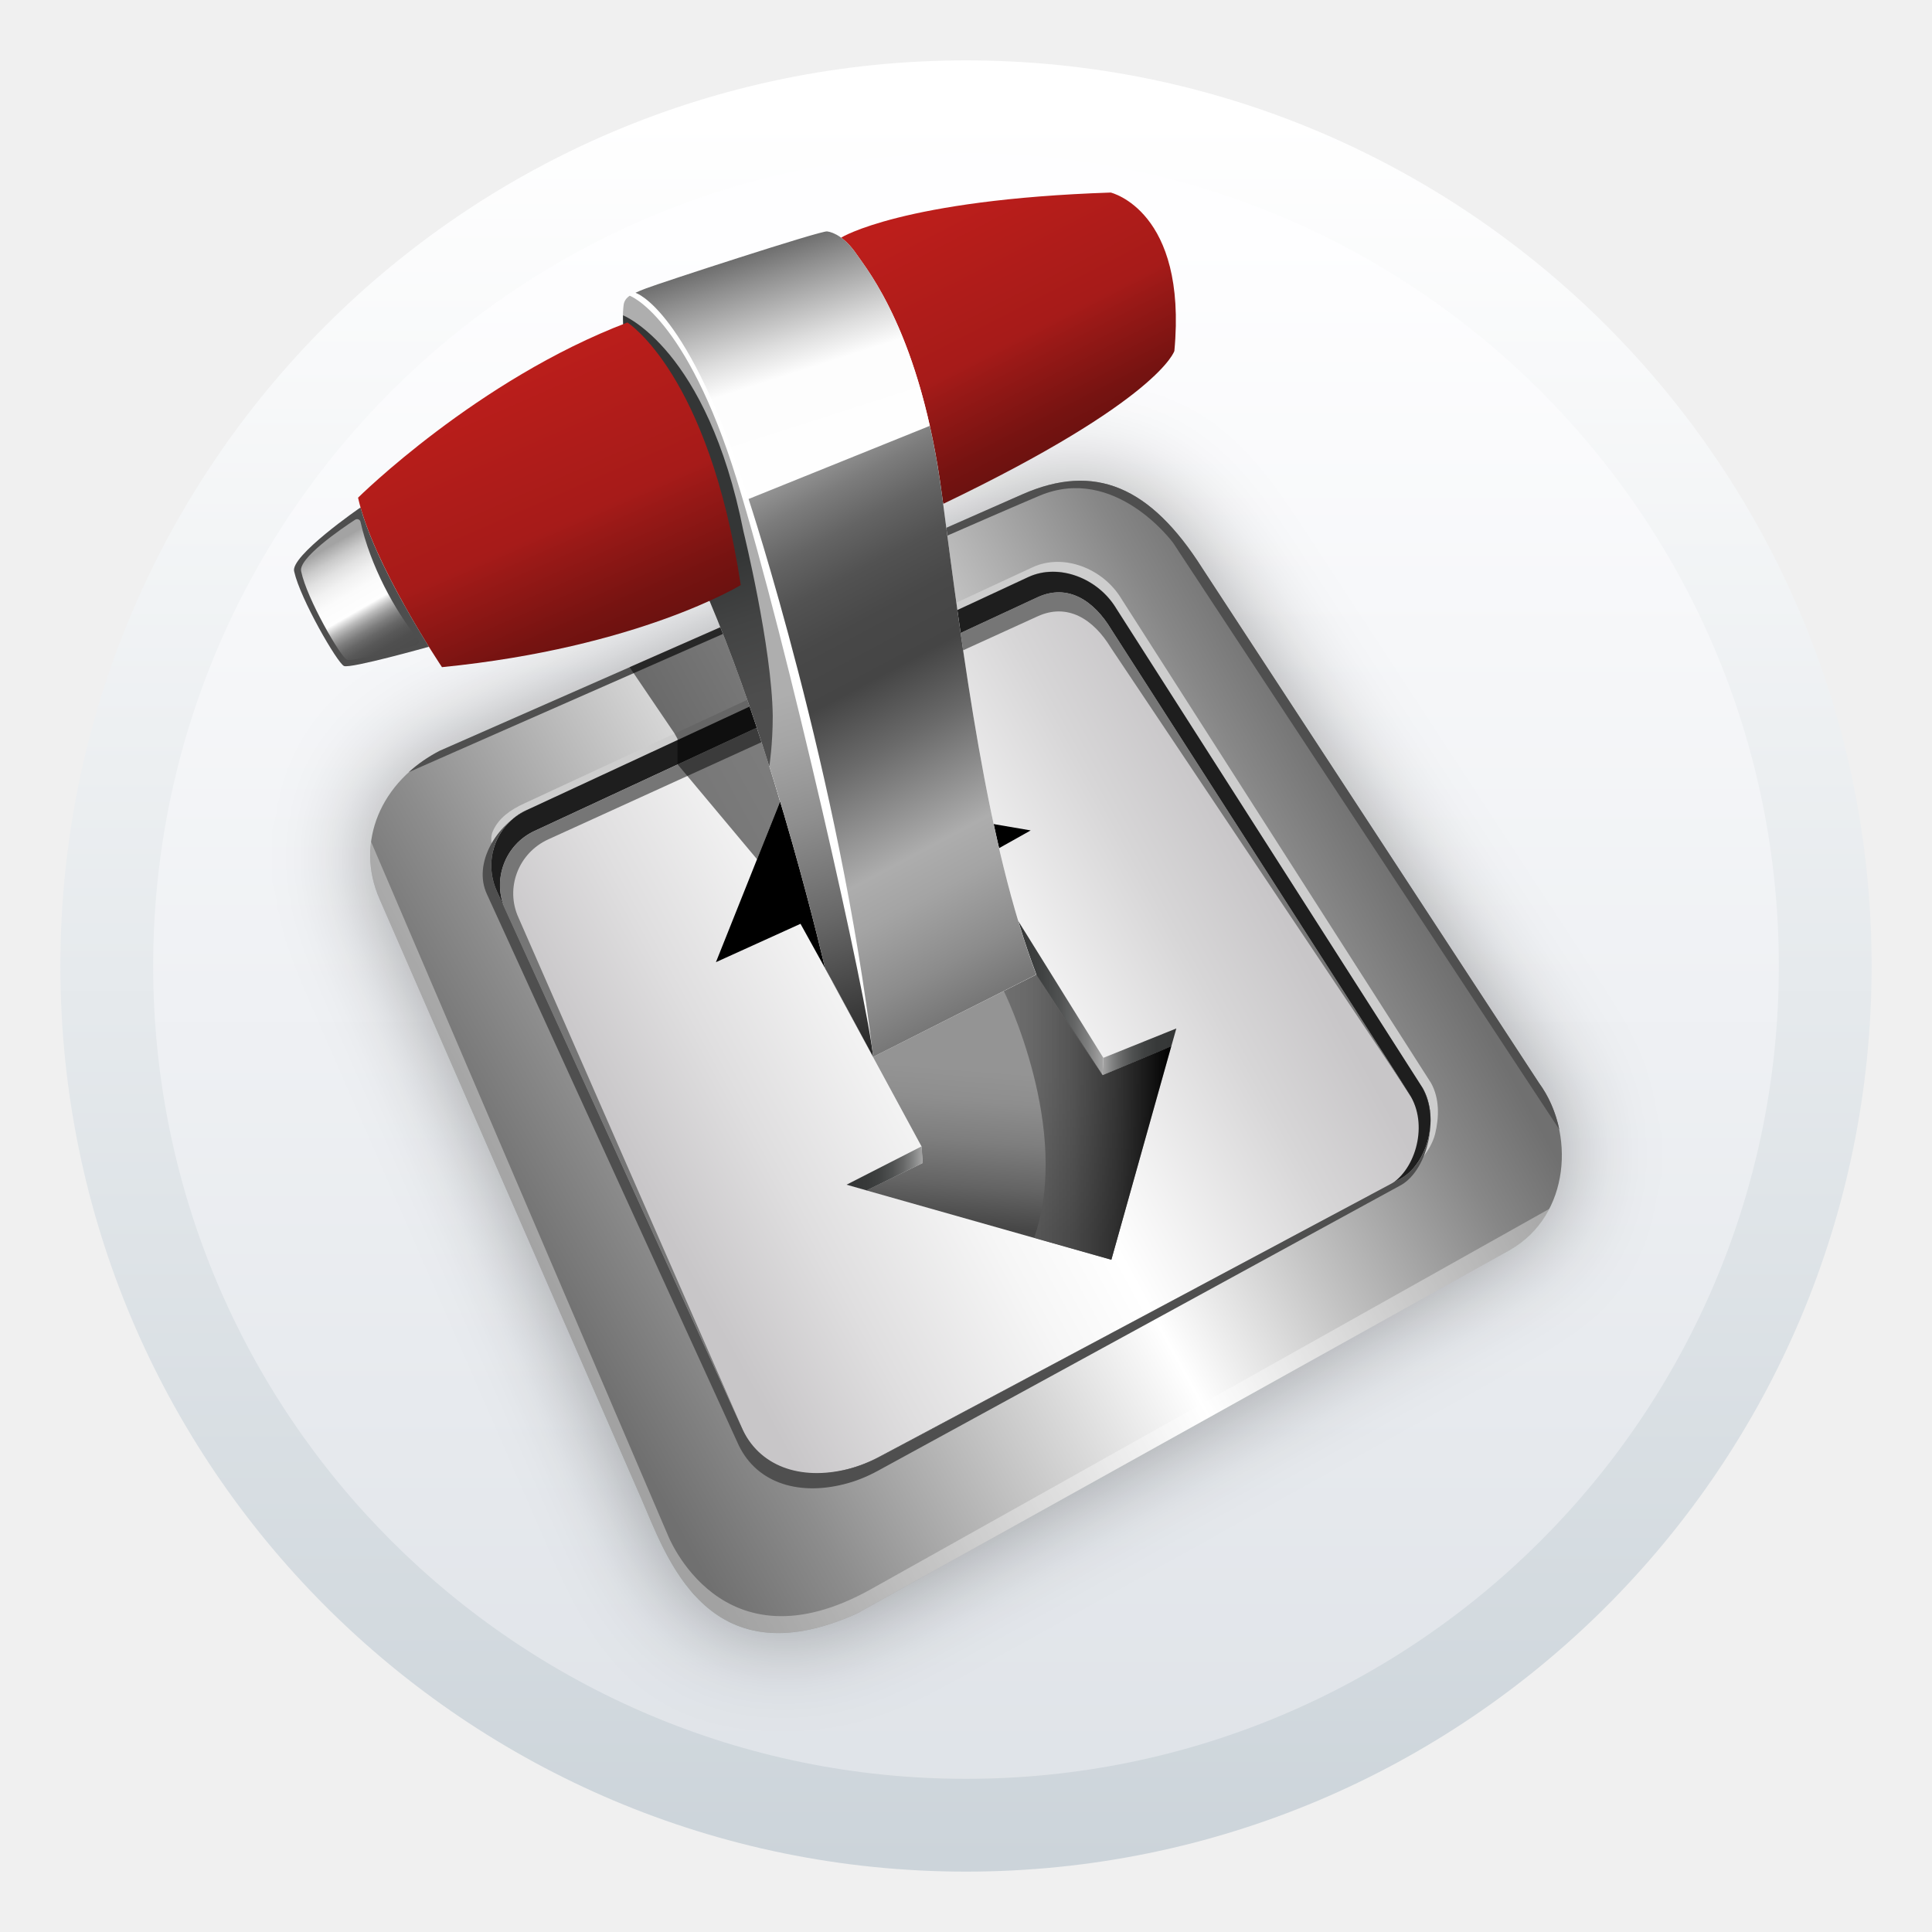
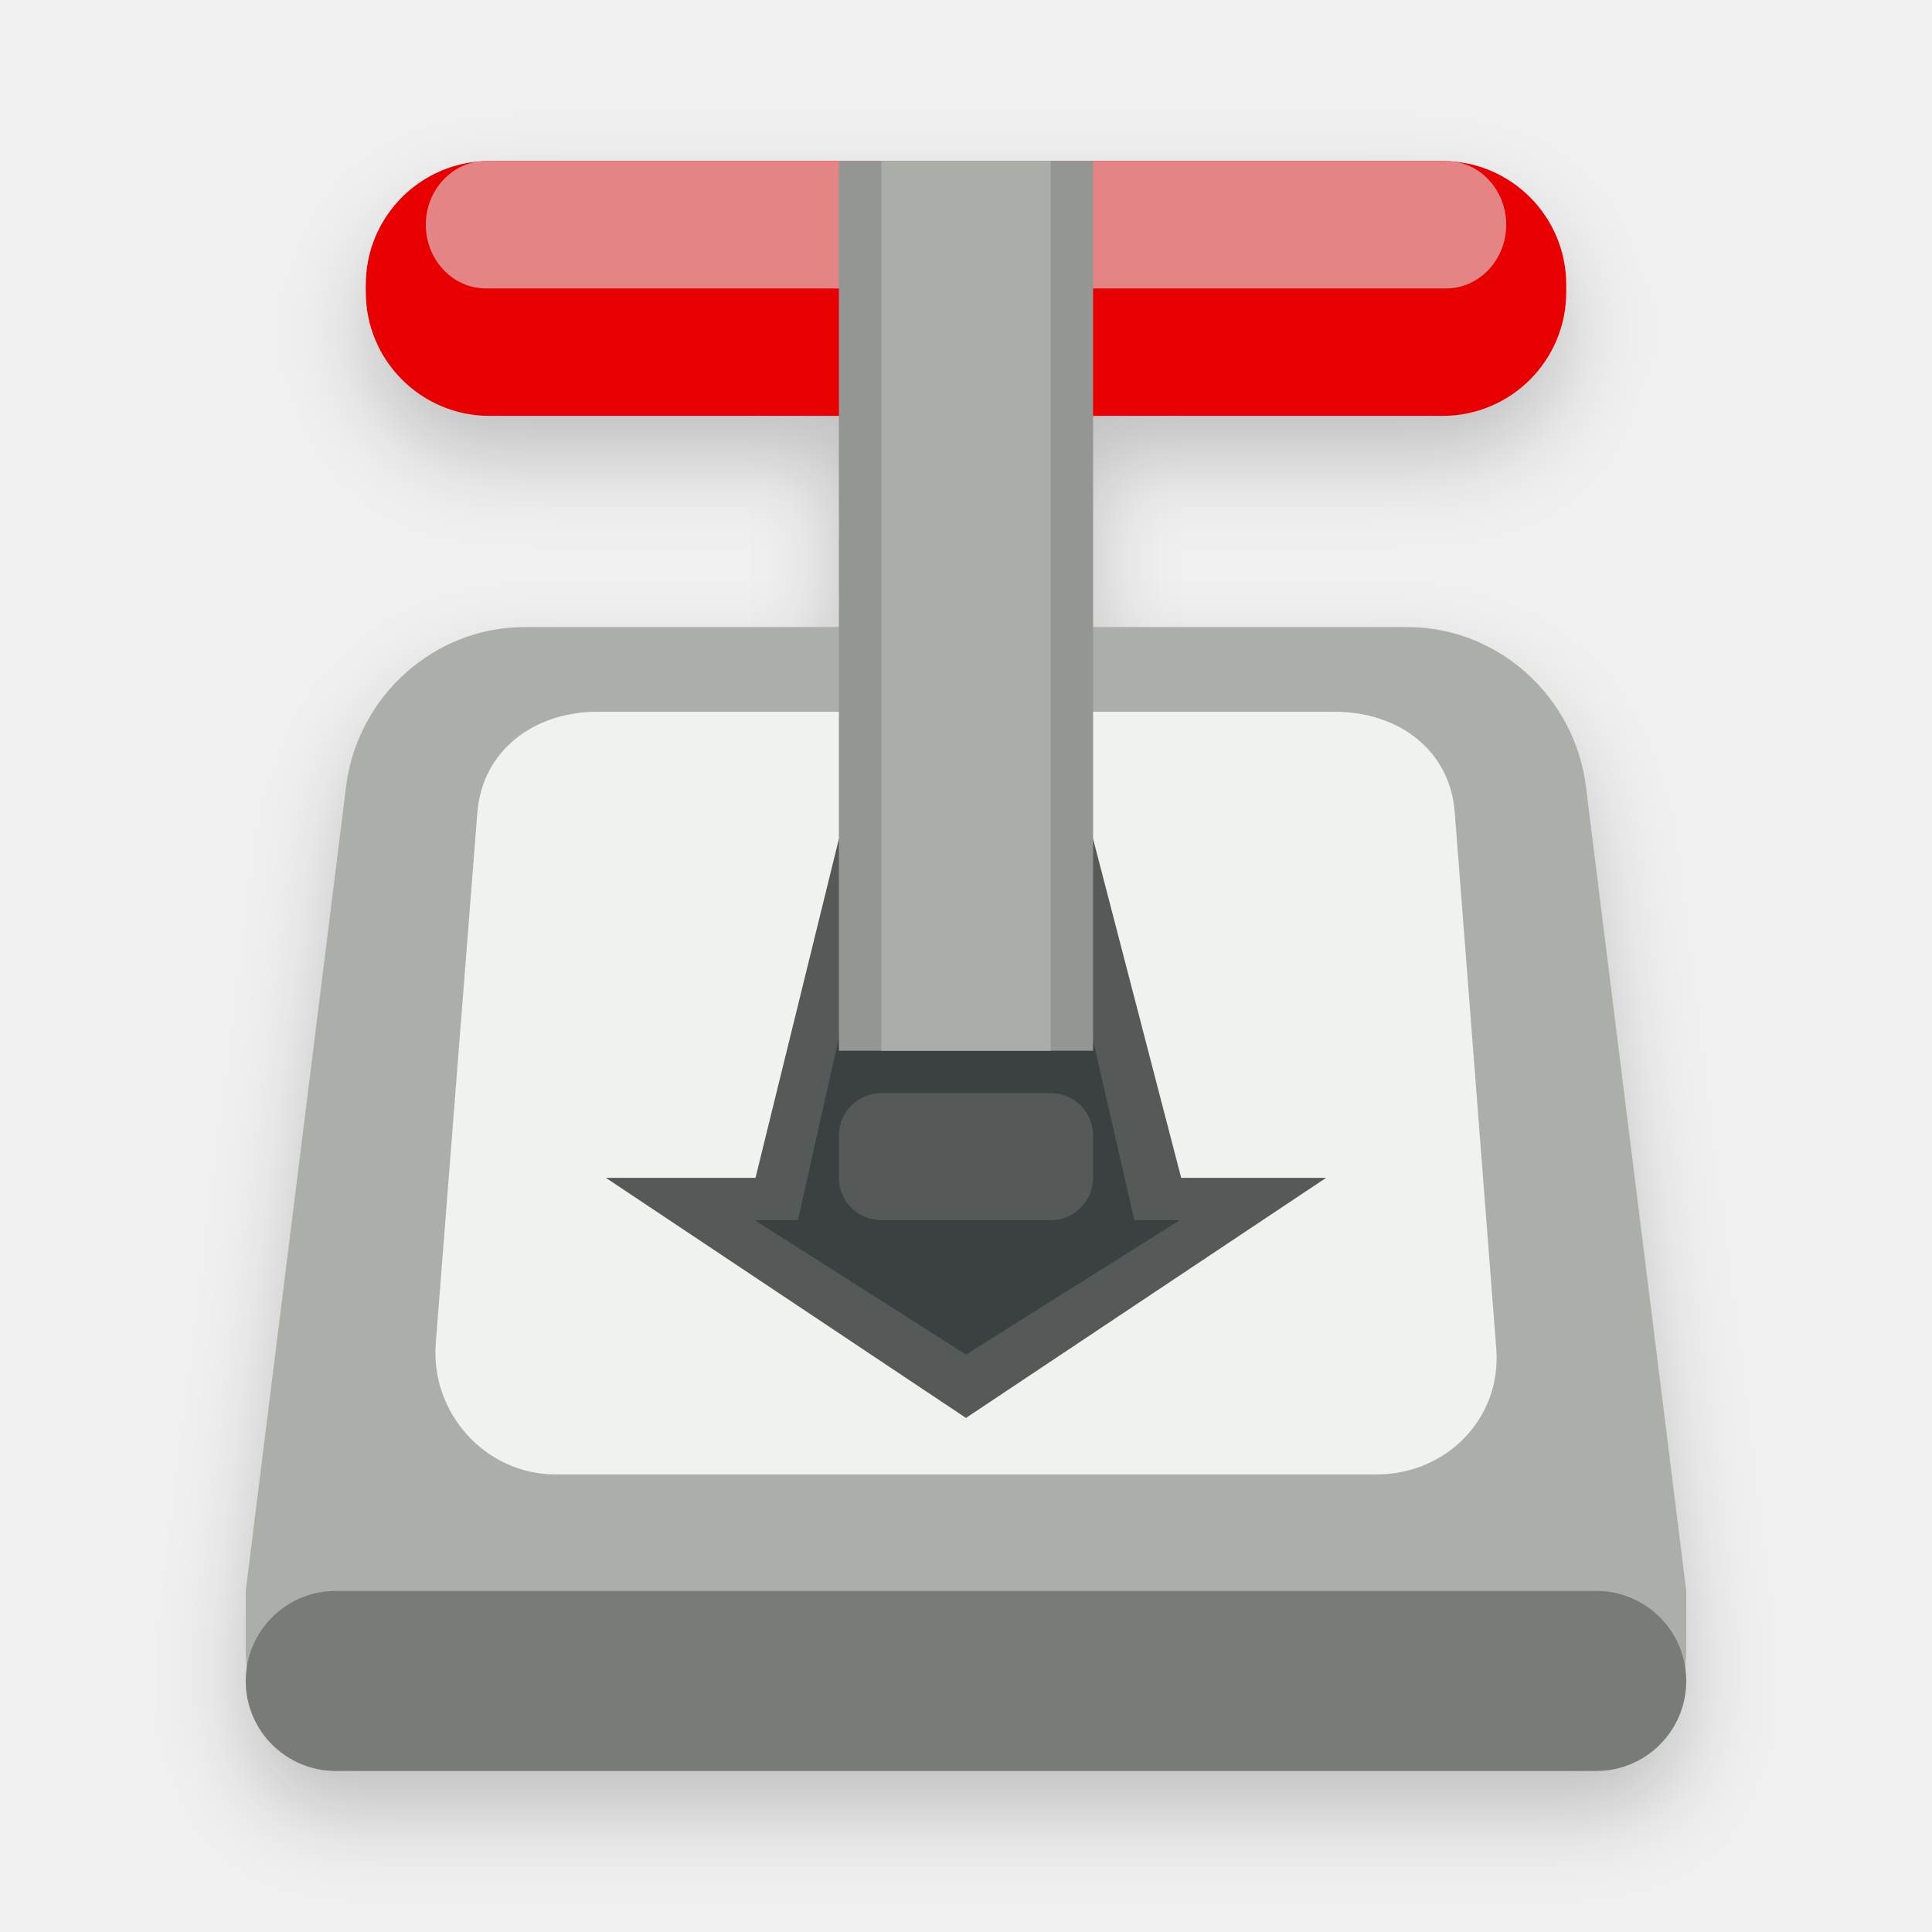
- <svg xmlns="http://www.w3.org/2000/svg" xmlns:xlink="http://www.w3.org/1999/xlink" id="svg304" version="1.1" height="64" width="64">
-   <defs id="defs222">
-     <linearGradient gradientUnits="userSpaceOnUse" y2="347.11" y1="273.3" x2="179.89" x1="137.28" id="SVGID_14_">
-       <stop id="stop2" offset=".074" stop-color="#A3A3A3" />
-       <stop id="stop4" offset=".095" stop-color="#ACACAC" />
-       <stop id="stop6" offset=".173" stop-color="#CACACA" />
-       <stop id="stop8" offset=".257" stop-color="#E1E1E1" />
-       <stop id="stop10" offset=".346" stop-color="#F1F1F1" />
-       <stop id="stop12" offset=".445" stop-color="#FBFBFB" />
-       <stop id="stop14" offset=".575" stop-color="#FEFEFE" />
-       <stop id="stop16" offset=".6" stop-color="#E3E3E3" />
-       <stop id="stop18" offset=".641" stop-color="#bbb" />
-       <stop id="stop20" offset=".686" stop-color="#999" />
-       <stop id="stop22" offset=".733" stop-color="#7D7D7D" />
-       <stop id="stop24" offset=".784" stop-color="#676767" />
-       <stop id="stop26" offset=".84" stop-color="#585858" />
-       <stop id="stop28" offset=".905" stop-color="#4F4F4F" />
-       <stop id="stop30" offset="1" stop-color="#4C4C4C" />
-     </linearGradient>
-     <linearGradient gradientUnits="userSpaceOnUse" y2="213.67" y1="61.674" x2="606.05" x1="528.05" id="SVGID_8_">
-       <stop id="stop33" offset="0" stop-color="#BC1E1B" />
-       <stop id="stop35" offset=".553" stop-color="#A61B19" />
-       <stop id="stop37" offset=".631" stop-color="#991917" />
-       <stop id="stop39" offset=".871" stop-color="#761311" />
-       <stop id="stop41" offset="1" stop-color="#69110F" />
-     </linearGradient>
-     <linearGradient gradientUnits="userSpaceOnUse" y2="420.05" y1="134.05" x2="430.72" x1="330.72" id="SVGID_10_">
-       <stop id="stop44" offset=".534" stop-color="#343636" />
-       <stop id="stop46" offset=".658" stop-color="#424343" />
-       <stop id="stop48" offset=".814" stop-color="#4D4D4D" />
-       <stop id="stop50" offset="1" stop-color="#505050" />
-     </linearGradient>
-     <linearGradient gradientUnits="userSpaceOnUse" y2="232.66" y1="97.163" x2="442.43" x1="398.93" id="SVGID_11_">
-       <stop id="stop53" offset="0" stop-color="#6A6A6A" />
-       <stop id="stop55" offset=".126" stop-color="#8E8E8E" />
-       <stop id="stop57" offset=".422" stop-color="#ddd" />
-       <stop id="stop59" offset=".559" stop-color="#FDFDFD" />
-       <stop id="stop61" offset="1" stop-color="#FEFEFE" />
-     </linearGradient>
-     <linearGradient gradientUnits="userSpaceOnUse" y2="549.84" y1="242.95" x2="573.4" x1="409.84" id="SVGID_12_">
-       <stop id="stop64" offset="0" stop-color="#949494" />
-       <stop id="stop66" offset=".055" stop-color="#7C7C7C" />
-       <stop id="stop68" offset=".127" stop-color="#646464" />
-       <stop id="stop70" offset=".203" stop-color="#525252" />
-       <stop id="stop72" offset=".285" stop-color="#484848" />
-       <stop id="stop74" offset=".384" stop-color="#454545" />
-       <stop id="stop76" offset=".502" stop-color="#6A6A6A" />
-       <stop id="stop78" offset=".69" stop-color="#ADADAD" />
-       <stop id="stop80" offset=".765" stop-color="#A4A4A4" />
-       <stop id="stop82" offset=".887" stop-color="#8C8C8C" />
-       <stop id="stop84" offset="1" stop-color="#707070" />
-     </linearGradient>
-     <linearGradient gradientUnits="userSpaceOnUse" y2="343.4" y1="170.4" x2="313.54" x1="237.54" id="SVGID_13_">
-       <stop id="stop87" offset="0" stop-color="#BC1E1B" />
-       <stop id="stop89" offset=".553" stop-color="#A61B19" />
-       <stop id="stop91" offset=".631" stop-color="#991917" />
-       <stop id="stop93" offset=".871" stop-color="#761311" />
-       <stop id="stop95" offset="1" stop-color="#69110F" />
-     </linearGradient>
-     <linearGradient gradientUnits="userSpaceOnUse" y2="695.3" y1="492.85" x2="543.51" x1="559.08" id="SVGID_3_">
-       <stop id="stop98" offset=".526" stop-color="#949494" />
-       <stop id="stop100" offset=".62" stop-color="#8E8E8E" />
-       <stop id="stop102" offset=".742" stop-color="#7E7E7E" />
-       <stop id="stop104" offset=".878" stop-color="#646464" />
-       <stop id="stop106" offset="1" stop-color="#464646" />
-     </linearGradient>
-     <linearGradient gradientUnits="userSpaceOnUse" y2="587.62" y1="587.62" x2="615.33" x1="660.5" id="SVGID_4_">
-       <stop id="stop109" offset="0" stop-color="#343636" />
-       <stop id="stop111" offset=".26" stop-color="#373939" />
-       <stop id="stop113" offset=".439" stop-color="#404242" />
-       <stop id="stop115" offset=".594" stop-color="#4F5151" />
-       <stop id="stop117" offset=".736" stop-color="#656666" />
-       <stop id="stop119" offset=".867" stop-color="#818282" />
-       <stop id="stop121" offset=".991" stop-color="#A3A3A3" />
-       <stop id="stop123" offset="1" stop-color="#A6A6A6" />
-     </linearGradient>
-     <linearGradient gradientUnits="userSpaceOnUse" y2="548.92" y1="548.92" x2="615.75" x1="549" id="SVGID_5_">
-       <stop id="stop126" offset="0" stop-color="#343636" />
-       <stop id="stop128" offset=".26" stop-color="#373939" />
-       <stop id="stop130" offset=".439" stop-color="#404242" />
-       <stop id="stop132" offset=".594" stop-color="#4F5151" />
-       <stop id="stop134" offset=".736" stop-color="#656666" />
-       <stop id="stop136" offset=".867" stop-color="#818282" />
-       <stop id="stop138" offset=".991" stop-color="#A3A3A3" />
-       <stop id="stop140" offset="1" stop-color="#A6A6A6" />
-     </linearGradient>
-     <linearGradient gradientUnits="userSpaceOnUse" y2="658.99" y1="658.99" x2="505.17" x1="458.5" id="SVGID_6_">
-       <stop id="stop143" offset="0" stop-color="#343636" />
-       <stop id="stop145" offset=".26" stop-color="#373939" />
-       <stop id="stop147" offset=".439" stop-color="#404242" />
-       <stop id="stop149" offset=".594" stop-color="#4F5151" />
-       <stop id="stop151" offset=".736" stop-color="#656666" />
-       <stop id="stop153" offset=".867" stop-color="#818282" />
-       <stop id="stop155" offset=".991" stop-color="#A3A3A3" />
-       <stop id="stop157" offset="1" stop-color="#A6A6A6" />
-     </linearGradient>
-     <linearGradient gradientUnits="userSpaceOnUse" y2="627.64" y1="627.64" x2="554.8" x1="657.38" id="SVGID_7_">
-       <stop id="stop160" offset="0" />
-       <stop id="stop162" offset=".294" stop-opacity=".926" stop-color="#282828" />
-       <stop id="stop164" offset=".588" stop-opacity=".853" stop-color="#484848" />
-       <stop id="stop166" offset=".833" stop-opacity=".792" stop-color="#5C5C5C" />
-       <stop id="stop168" offset="1" stop-opacity=".75" stop-color="#636363" />
-     </linearGradient>
-     <linearGradient gradientUnits="userSpaceOnUse" gradientTransform="matrix(0.14064,0,0,0.14064,-40.577,-37.038)" y2="464.68" y1="668.7" x2="704.63" x1="331.95" id="SVGID_2_">
-       <stop id="stop171" offset="0" stop-color="#C8C6C8" />
-       <stop id="stop173" offset=".182" stop-color="#DFDEDF" />
-       <stop id="stop175" offset=".414" stop-color="#F6F6F6" />
-       <stop id="stop177" offset=".556" stop-color="#fff" />
-       <stop id="stop179" offset=".558" stop-color="#fff" />
-       <stop id="stop181" offset=".85" stop-color="#D7D6D7" />
-       <stop id="stop183" offset="1" stop-color="#C8C6C8" />
-     </linearGradient>
-     <linearGradient gradientUnits="userSpaceOnUse" y2="428.58" y1="709.23" x2="770.24" x1="261.28" id="SVGID_1_">
-       <stop id="stop186" offset="0" stop-color="#707070" />
-       <stop id="stop188" offset=".129" stop-color="#8D8D8D" />
-       <stop id="stop190" offset=".408" stop-color="#D8D8D8" />
-       <stop id="stop192" offset=".547" stop-color="#fff" />
-       <stop id="stop194" offset=".722" stop-color="#C3C3C3" />
-       <stop id="stop196" offset=".91" stop-color="#878787" />
-       <stop id="stop198" offset="1" stop-color="#707070" />
-     </linearGradient>
-     <linearGradient gradientUnits="userSpaceOnUse" y2="591.71" y1="119.71" x2="480.09" x1="331.09" id="a">
-       <stop id="stop201" offset=".534" stop-color="#AEAEAE" />
-       <stop id="stop203" offset=".595" stop-color="#A5A5A5" />
-       <stop id="stop205" offset=".692" stop-color="#8E8E8E" />
-       <stop id="stop207" offset=".814" stop-color="#686868" />
-       <stop id="stop209" offset=".954" stop-color="#343434" />
-       <stop id="stop211" offset="1" stop-color="#212121" />
-     </linearGradient>
-     <filter color-interpolation-filters="sRGB" height="1.195" width="1.189" y="-.098" x="-.094" id="d">
-       <feGaussianBlur id="feGaussianBlur214" stdDeviation="28.714" />
+ <svg xmlns="http://www.w3.org/2000/svg" width="64" height="64" version="1.1" viewBox="0 0 64 64">
+   <defs>
+     <filter id="filter862" color-interpolation-filters="sRGB">
+       <feFlood flood-color="rgb(0,0,0)" flood-opacity=".196" result="flood" />
+       <feComposite in="flood" in2="SourceGraphic" operator="in" result="composite1" />
+       <feGaussianBlur in="composite1" result="blur" stdDeviation="1" />
+       <feOffset dx="0" dy="1" result="offset" />
+       <feComposite in="SourceGraphic" in2="offset" result="composite2" />
    </filter>
-     <linearGradient gradientUnits="userSpaceOnUse" gradientTransform="matrix(3.7795,0,0,3.7795,-115.5629,0.031541)" y2="1.852" y1="15.081" x2="7.937" x1="7.937" id="linearGradient862-3">
-       <stop id="stop217" offset="0" stop-color="#f1efeb" />
-       <stop id="stop219" offset="1" stop-color="#fdfcfc" />
-     </linearGradient>
-     <linearGradient id="a-3">
-       <stop stop-color="#111" offset="0" id="stop1135" />
-       <stop stop-color="#626262" offset="1" id="stop1137" />
-     </linearGradient>
-     <linearGradient id="linearGradient825" x1="-741.83" x2="-741.83" y1="959.05" y2="93.836" gradientTransform="matrix(0.06680372,0,0,0.06680372,80.24941,-2.347757)" gradientUnits="userSpaceOnUse">
-       <stop stop-color="#ccd4da" offset="0" id="stop1140" />
-       <stop stop-color="#fff" offset="1" id="stop1142" />
-     </linearGradient>
-     <linearGradient id="linearGradient835" x1="-738.76" x2="-738.76" y1="931.43" y2="152.13" gradientTransform="matrix(0.06680372,0,0,0.06680372,80.24941,-2.347757)" gradientUnits="userSpaceOnUse">
-       <stop stop-color="#dfe3e8" offset="0" id="stop1145" />
-       <stop stop-color="#fefeff" offset="1" id="stop1147" />
-     </linearGradient>
-     <linearGradient id="e-3" x1="32" x2="32" y1="-3.576" y2="57" gradientTransform="translate(-93.831,13.017)" gradientUnits="userSpaceOnUse" xlink:href="#a-3" />
-     <linearGradient id="b-5" x1="124.73" x2="124.87" y1="193.81" y2="232.94" gradientTransform="matrix(1.3333,0,0,1.3333,-228.33,-240.93)" gradientUnits="userSpaceOnUse" xlink:href="#a-3" />
  </defs>
-   <circle style="fill:url(#linearGradient825);stroke-width:0.489;image-rendering:optimizeSpeed" cx="32" cy="32" r="30" fill="url(#linearGradient825)" id="circle1154" />
-   <circle style="fill:url(#linearGradient835);stroke-width:0.489;image-rendering:optimizeSpeed" cx="32" cy="32" r="26.926" fill="url(#linearGradient835)" id="circle1156" />
-   <g id="g302" transform="matrix(0.38455,0,0,0.38455,18.84956,17.306)">
-     <g id="g244" stroke-width="2.6" transform="matrix(0.14064,0,0,0.14064,-40.577,-37.038)">
-       <path id="path240" opacity="0.35" filter="url(#d)" d="M 864.8,709 464.6,931.8 c -92.2,41.3 -116.7,-36.1 -132,-71 L 172.5,494.1 c -15.3,-34.9 0.8,-72.1 36.7,-90.8 L 566.3,246.1 c 44.4,-19.5 78.4,-4.7 110.1,45.3 l 206.3,315.4 c 21.8,29.7 19.6,80.7 -17.9,102.2 z" class="st0" />
-       <path style="fill:url(#SVGID_1_)" id="path242" fill="url(#SVGID_1_)" d="M 864.8,709 464.6,931.8 c -92.2,41.3 -116.7,-36.1 -132,-71 L 172.5,494.1 c -15.3,-34.9 0.8,-72.1 36.7,-90.8 L 566.3,246.1 c 44.4,-19.5 78.4,-4.7 110.1,45.3 l 206.3,315.4 c 21.8,29.7 19.6,80.7 -17.9,102.2 z" class="st0" />
-     </g>
-     <g id="g260" stroke-width="0.366">
-       <path id="path246" fill="#cdcdcd" d="m -5.066,31.424 c -0.689,-1.491 -2.11,-3.502 -1.477,-4.866 0.506,-1.111 1.491,-1.8 2.686,-2.349 l 43.795,-20.35 c 2.658,-1.224 6.076,0.098 7.651,2.728 l 26.665,41.699 c 0.745,1.336 0.703,2.953 0.352,4.402 -0.394,1.575 -2.011,3.305 -3.249,3.924 2.335,-1.167 3.699,-5.147 2.152,-7.89 l -26.37,-41.32 C 45.578,4.801 42.202,3.479 39.572,4.688 l -43.232,20.097 c -2.63,1.21 -2.63,3.966 -1.406,6.638" class="st1" />
-       <path id="path248" fill="#1e1e1e" d="M 71.512,56.599 26.944,80.395 c -0.928,0.492 -1.913,0.9 -2.925,1.153 -4.093,1.013 -7.693,-0.225 -9.184,-3.657 L -6.204,31.791 c -1.224,-2.658 -0.084,-5.794 2.546,-7.004 l 43.232,-20.083 c 2.63,-1.21 6.005,0.113 7.566,2.714 l 26.398,41.305 c 1.533,2.728 0.309,6.708 -2.025,7.876 z" class="st2" />
-       <path style="fill:url(#SVGID_2_)" id="path250" fill="url(#SVGID_2_)" d="M 70.527,57.161 26.774,80.465 c -0.914,0.492 -1.871,0.872 -2.883,1.125 -4.008,1.013 -7.538,-0.183 -8.973,-3.516 l -20.393,-44.681 c -1.181,-2.574 -0.056,-5.64 2.517,-6.821 l 43.331,-20.125 c 2.574,-1.181 4.824,0.253 6.343,2.785 l 25.821,40.265 c 1.491,2.644 0.281,6.512 -2.011,7.665 z" class="st3" />
-       <path id="path252" fill="#767676" d="M 14.933,78.074 -4.349,34.054 c -1.167,-2.546 -0.028,-5.569 2.56,-6.751 l 42.149,-19.211 c 2.574,-1.181 4.81,0.225 6.315,2.7 l 25.877,38.676 -25.835,-40.251 C 45.197,6.7 42.961,5.252 40.373,6.433 l -43.331,20.139 c -2.574,1.181 -3.713,4.247 -2.517,6.821 l 20.407,44.681" class="st4" />
-       <path id="path254" opacity="0.35" fill="#ffffff" d="m 84.45,59.13 c -0.731,1.42 -1.856,2.658 -3.389,3.544 l -56.298,31.334 c -12.967,5.808 -16.412,-5.077 -18.564,-9.985 l -22.516,-51.572 c -0.717,-1.645 -0.942,-3.333 -0.731,-4.936 l 25.54,59.673 c 0,0 4.585,11.926 17.509,4.711 12.925,-7.215 58.449,-32.769 58.449,-32.769 z" class="st1" />
-       <path id="path256" fill="#4f4f4f" d="m -13.8,21.509 c 0.759,-0.689 1.645,-1.308 2.644,-1.828 l 50.222,-22.108 c 6.244,-2.742 11.026,-0.661 15.484,6.371 l 29.014,44.357 c 0.844,1.153 1.435,2.531 1.744,3.994 L 52.033,1.75 c 0,0 -4.993,-6.793 -11.504,-4.05 -6.526,2.742 -54.329,23.81 -54.329,23.81 z" class="st5" />
-       <path id="path258" fill="#4f4f4f" d="m -3.603,24.786 c -2.63,1.21 -4.697,4.571 -3.474,7.229 l 21.56,47.184 c 1.477,3.446 5.091,4.683 9.184,3.657 1.027,-0.253 1.997,-0.647 2.925,-1.153 l 44.934,-24.541 c 2.335,-1.167 3.53,-5.71 1.983,-8.452 h 0.014 c 1.547,2.742 0.323,6.723 -2.011,7.89 l -44.568,23.796 c -0.928,0.492 -1.913,0.9 -2.925,1.153 -4.093,1.013 -7.693,-0.225 -9.184,-3.657 l -21.039,-46.101 c -1.224,-2.658 -0.084,-5.794 2.546,-7.004" class="st5" />
-     </g>
-     <g id="g300" stroke-width="2.6">
-       <g id="g274" transform="matrix(0.14064,0,0,0.14064,-40.577,-37.038)">
-         <polygon style="fill:url(#SVGID_3_)" id="polygon262" fill="url(#SVGID_3_)" points="549,501.9 549,499 449.8,544.8 504.4,645.5 505.1,655.7 470.7,672.5 620.7,715 657.4,584.3 615.1,602 " class="st6" />
-         <polygon style="fill:url(#SVGID_4_)" id="polygon264" fill="url(#SVGID_4_)" points="657.4,584.3 615.3,602 615.8,591.3 660.5,573.3 " class="st7" />
-         <polygon style="fill:url(#SVGID_5_)" id="polygon266" fill="url(#SVGID_5_)" points="549,501.9 549,499.1 556.4,495.8 615.8,591.3 615.3,602 " class="st8" />
-         <polygon style="fill:url(#SVGID_6_)" id="polygon268" fill="url(#SVGID_6_)" points="470.8,672.5 505.2,655.7 504.5,645.5 458.5,669 " class="st9" />
-         <polygon id="polygon270" points="571.3,452 539.2,470 450,544.8 430.3,509.2 378.5,532.7 421,426.3 " />
-         <path style="fill:url(#SVGID_7_)" id="path272" fill="url(#SVGID_7_)" d="m 554.8,550.3 c 0,0 41.9,84.8 18.6,151.2 l 47.3,13.4 36.7,-130.7 -42,17.7 -40.6,-61.7 z" class="st10" />
-       </g>
-       <polygon id="polygon276" opacity="0.5" points="325.6,352 385.8,325.5 417.8,434.3 403.7,469.7 355,411.5 355,396 353.2,392.7 " transform="matrix(0.14064,0,0,0.14064,-40.577,-37.038)" class="st11" />
-       <g id="g292" transform="matrix(0.14064,0,0,0.14064,-40.577,-37.038)">
-         <path style="fill:url(#SVGID_8_)" id="path278" fill="url(#SVGID_8_)" d="m 517.7,252 c 132.7,-63.7 141.6,-93.7 141.6,-93.7 8,-86 -39,-97 -39,-97 -127.7,4.3 -165.1,27.6 -165.1,27.6 0,0 44.2,61.8 62.5,163.1 z" class="st12" />
-         <path id="path280" fill="#ffffff" d="m 474.8,590.7 -24.8,-45.9 -4.7,-8.6 c 0,0 -29.6,-128.3 -71,-225.5 0,0 -58.6,-134.1 -52.3,-180.8 0.9,-4.8 5,-6.7 13.7,-10 8.8,-3.3 106.9,-35.3 110.9,-34.8 4,0.5 11.1,3.8 18,13.9 6.9,10.1 39.4,49 52.4,147.8 13,98.8 27.5,214.1 57.8,293.5 z" class="st13" />
-         <path style="fill:url(#a)" id="path282" fill="url(#a)" d="m 474.8,590.7 -24.8,-45.9 -4.7,-8.6 c 0,0 -29.6,-128.3 -71,-225.5 0,0 -58.6,-134.1 -52.3,-180.8 0.4,-2.3 1.6,-4 3.7,-5.4 0,0 34.5,12.4 65.5,112.4 31,100 80.5,321 83.6,353.8 z" class="st14" />
-         <path style="fill:url(#SVGID_10_)" id="path284" fill="url(#SVGID_10_)" d="m 411.2,412.8 c -10.5,-33.5 -23.1,-69.5 -36.9,-102.1 0,0 -53.6,-122.8 -52.7,-174.2 0,0 51.5,20.2 73.8,132.5 0,0 17.4,70.8 17.9,113 0,17.5 -2.1,30.8 -2.1,30.8 z" class="st15" />
-         <path style="fill:url(#SVGID_11_)" id="path286" fill="url(#SVGID_11_)" d="M 509.5,204.2 C 494.3,136.4 470.4,107.5 464.6,99 c -6.9,-10.1 -14,-13.4 -18,-13.9 -4,-0.5 -102.1,31.5 -110.9,34.9 -2.6,1 -4.7,1.8 -6.5,2.7 0,0 32.5,9.4 69.3,126.4 z" class="st16" />
-         <path style="fill:url(#SVGID_12_)" id="path288" fill="url(#SVGID_12_)" d="m 474.8,590.7 99.9,-50.4 C 544.5,460.9 530,345.5 517,246.8 514.9,231.1 512.4,217 509.5,204.2 l -111,44.8 c 0,0 55.7,168.4 76.3,341.7 z" class="st17" />
-         <path style="fill:url(#SVGID_13_)" id="path290" fill="url(#SVGID_13_)" d="m 393.7,301.7 c 0,0 -62.3,38.3 -183,50.3 0,0 -42.4,-63.1 -51.4,-103.8 0,0 73.1,-72.4 165,-107.3 0,0.1 49.7,31.1 69.4,160.8 z" class="st18" />
-       </g>
-       <g id="g298" transform="matrix(0.14064,0,0,0.14064,-40.577,-37.038)">
-         <path id="path294" fill="#4e4e4e" d="m 120.2,293.5 c 3.7,16.7 26.5,56.1 30.5,57.8 4,1.7 52,-11.8 52,-11.8 -11.9,-19.1 -33.8,-56.4 -41.9,-85.3 -0.1,0 -43.6,30 -40.6,39.3 z" class="st19" />
-         <path style="fill:url(#SVGID_14_)" id="path296" fill="url(#SVGID_14_)" d="m 124.5,293.5 c 3.5,16.7 24.1,52.2 27.9,53.9 3.1,1.4 31.9,-6 42.4,-8.9 1.6,-0.5 2.2,-2.4 1.2,-3.7 -14.4,-17.7 -29.1,-44.9 -35.2,-71.8 -0.3,-1.5 -2,-2.1 -3.3,-1.3 -8.6,5.6 -35.4,24 -33,31.8 z" class="st20" />
-       </g>
-     </g>
+   <g transform="matrix(1.4035 0 0 1.4035 -1.6842 -1.6842)" filter="url(#filter862)">
+     <path d="m38.167 43h-28.334a2.834 2.834 0 0 1-2.833-2.833v-1.417l2.368-18.985c0.266-2.127 2.074-3.765 4.217-3.765h20.83c2.143 0 3.951 1.638 4.217 3.765l2.368 18.985v1.417a2.834 2.834 0 0 1-2.833 2.833z" fill="#acaeaa" />
+     <path d="m33.69 36h-19.38c-1.65 0-2.952-1.447-2.825-3.092l0.981-12.521c0.113-1.476 1.344-2.387 2.824-2.387h17.42c1.481 0 2.711 0.89 2.825 2.366l0.981 12.667c0.126 1.645-1.175 2.967-2.826 2.967z" fill="#f0f2ef" />
+     <path d="m38.875 43h-29.75a2.125 2.125 0 1 1 0-4.25h29.75a2.125 2.125 0 1 1 0 4.25z" fill="#787b76" />
+     <path d="m29.079 29-2.079-8h-6l-1.968 8h-3.532l8.5 5.667 8.5-5.667z" fill="#555958" />
+     <path d="m19.015 30h1.018l2.245-10h3.399l2.297 10h1.071l-5.045 3.172z" fill="#3b4040" />
+     <path d="m35.247 11.016h-22.494a2.92 2.92 0 0 1-2.919-2.919v-0.178a2.918 2.918 0 0 1 2.919-2.919h22.495a2.92 2.92 0 0 1 2.919 2.919v0.177a2.92 2.92 0 0 1-2.92 2.92z" fill="#e80000" />
+     <path d="m12.667 8.008c-0.781 0-1.417-0.675-1.417-1.504s0.636-1.504 1.417-1.504h22.667c0.781 0 1.417 0.675 1.417 1.504s-0.636 1.504-1.417 1.504z" fill="#e58484" />
+     <path d="m21 5h6v21h-6z" fill="#939692" />
+     <path d="m22 5h4v21h-4z" fill="#aaaea8" />
+     <path d="m26 30h-4a1 1 0 0 1-1-1v-1a1 1 0 0 1 1-1h4a1 1 0 0 1 1 1v1a1 1 0 0 1-1 1z" fill="#555958" />
  </g>
</svg>
